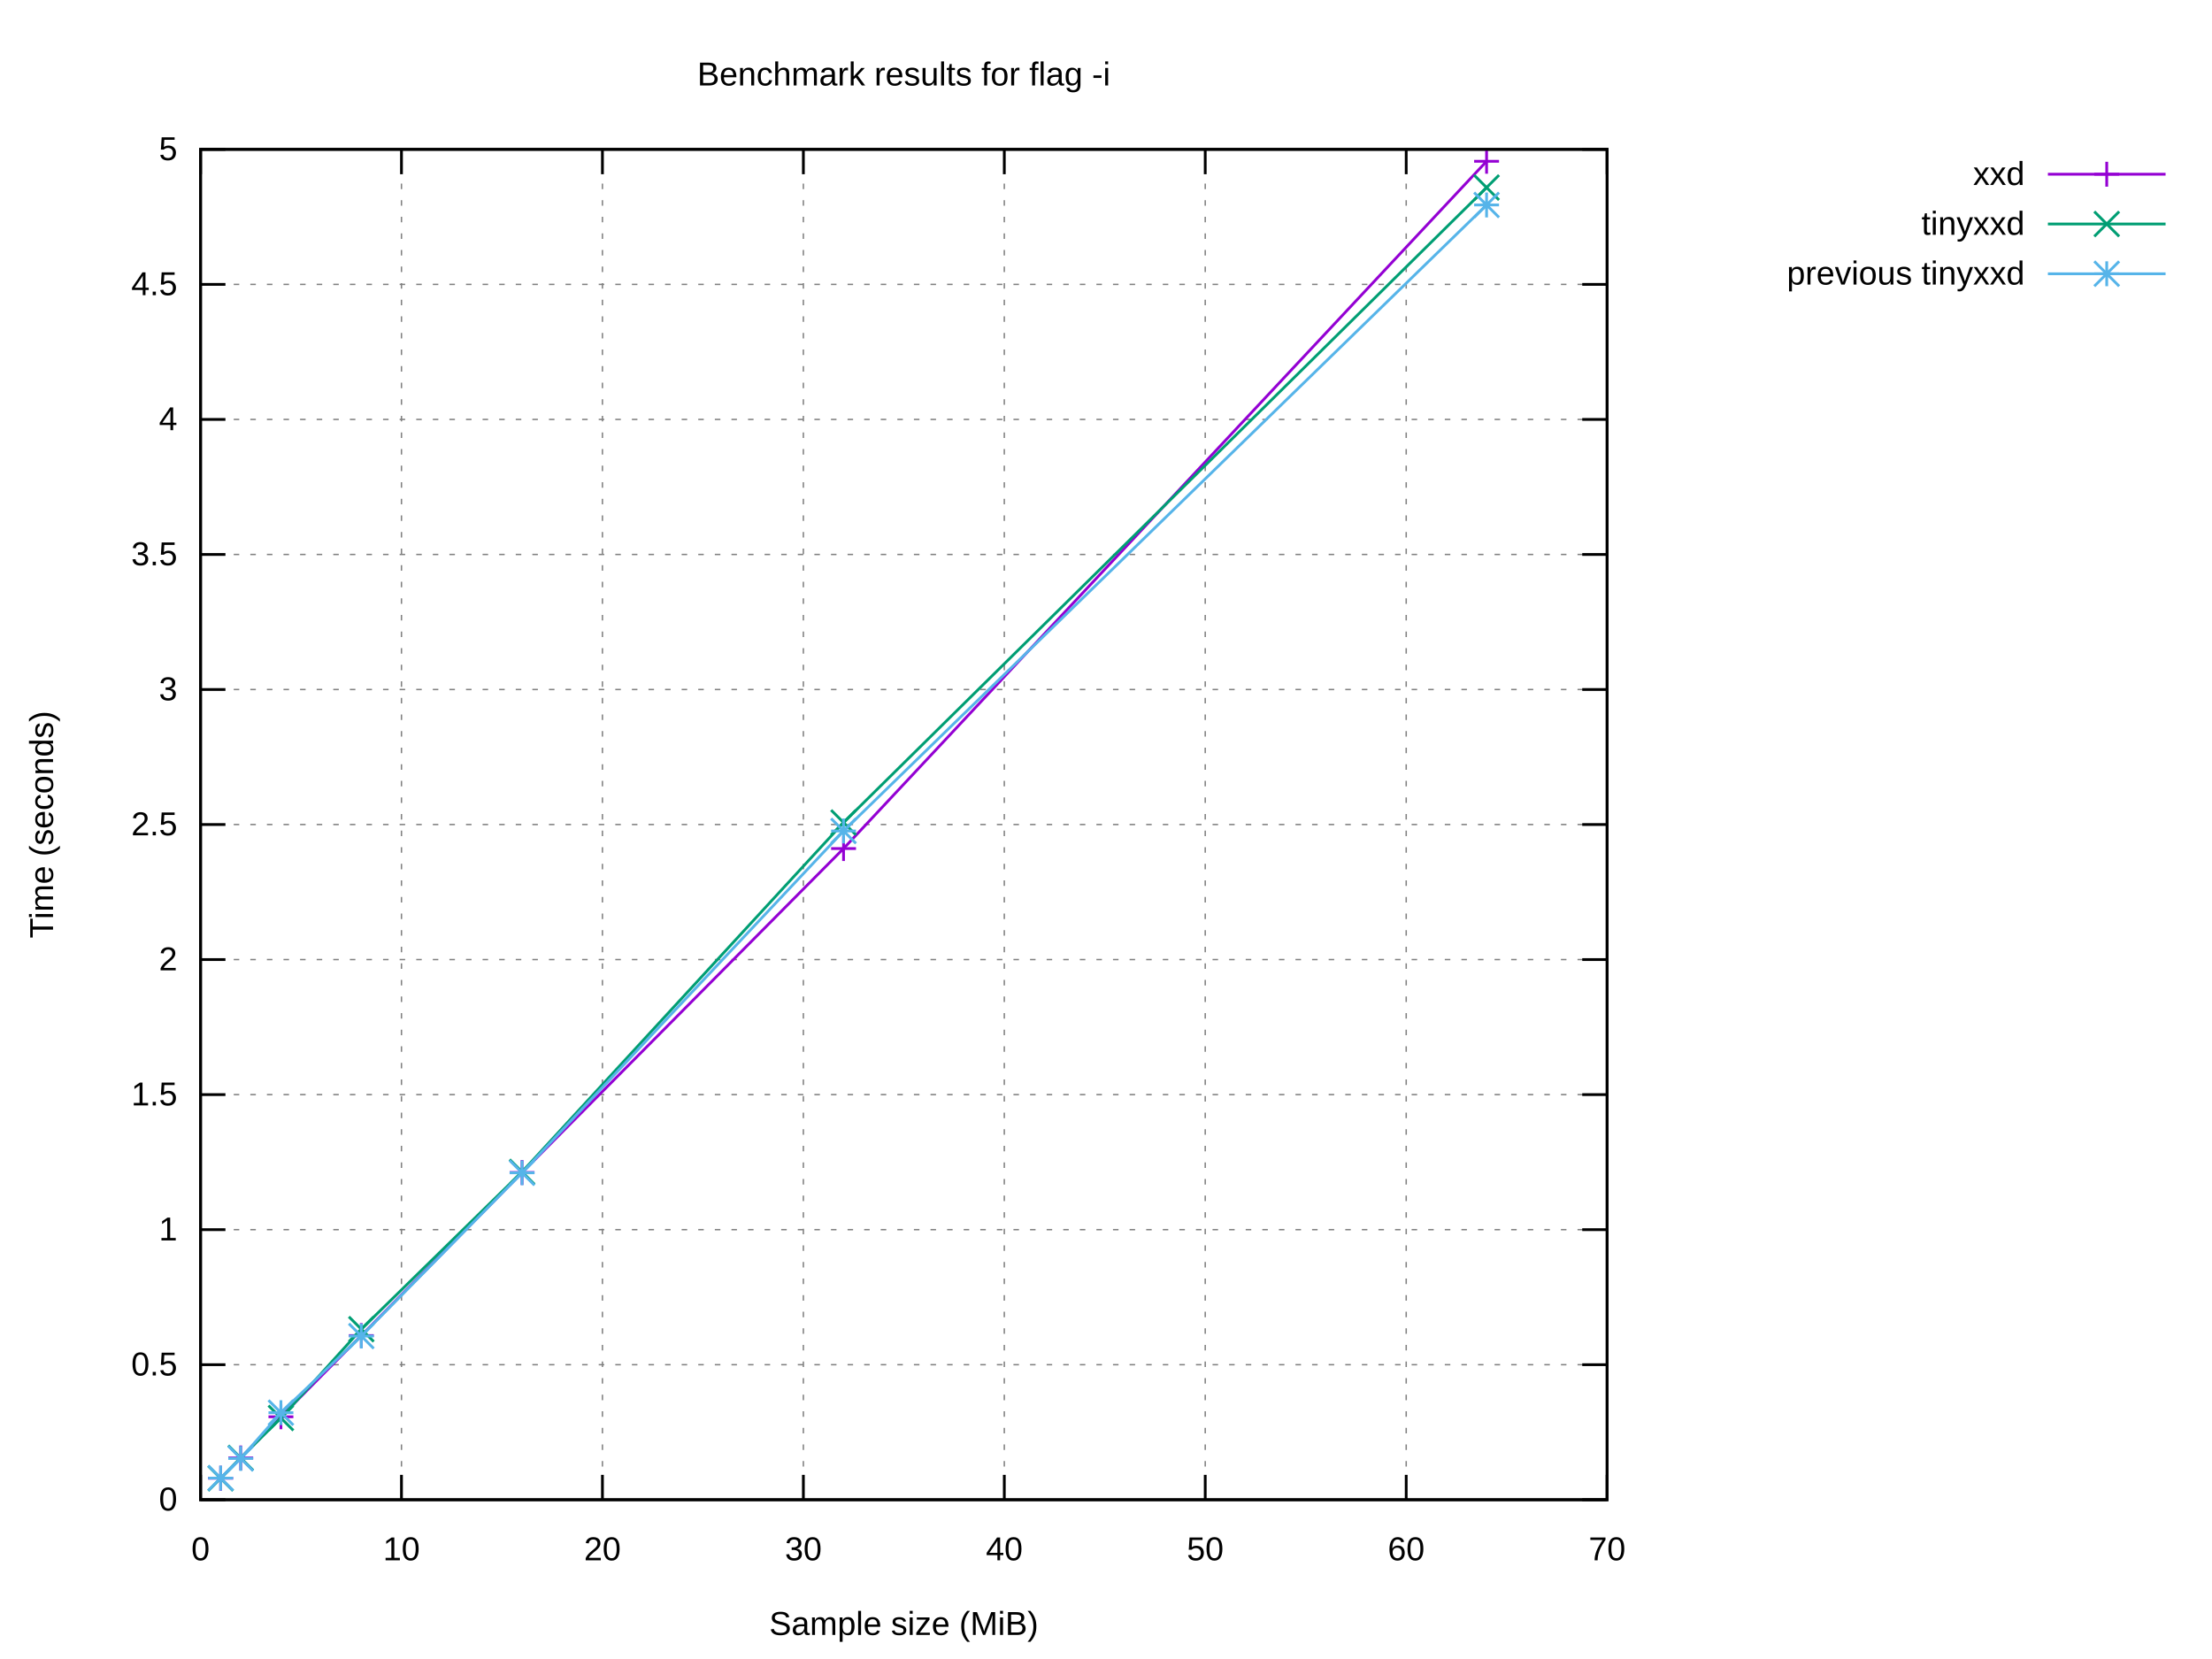
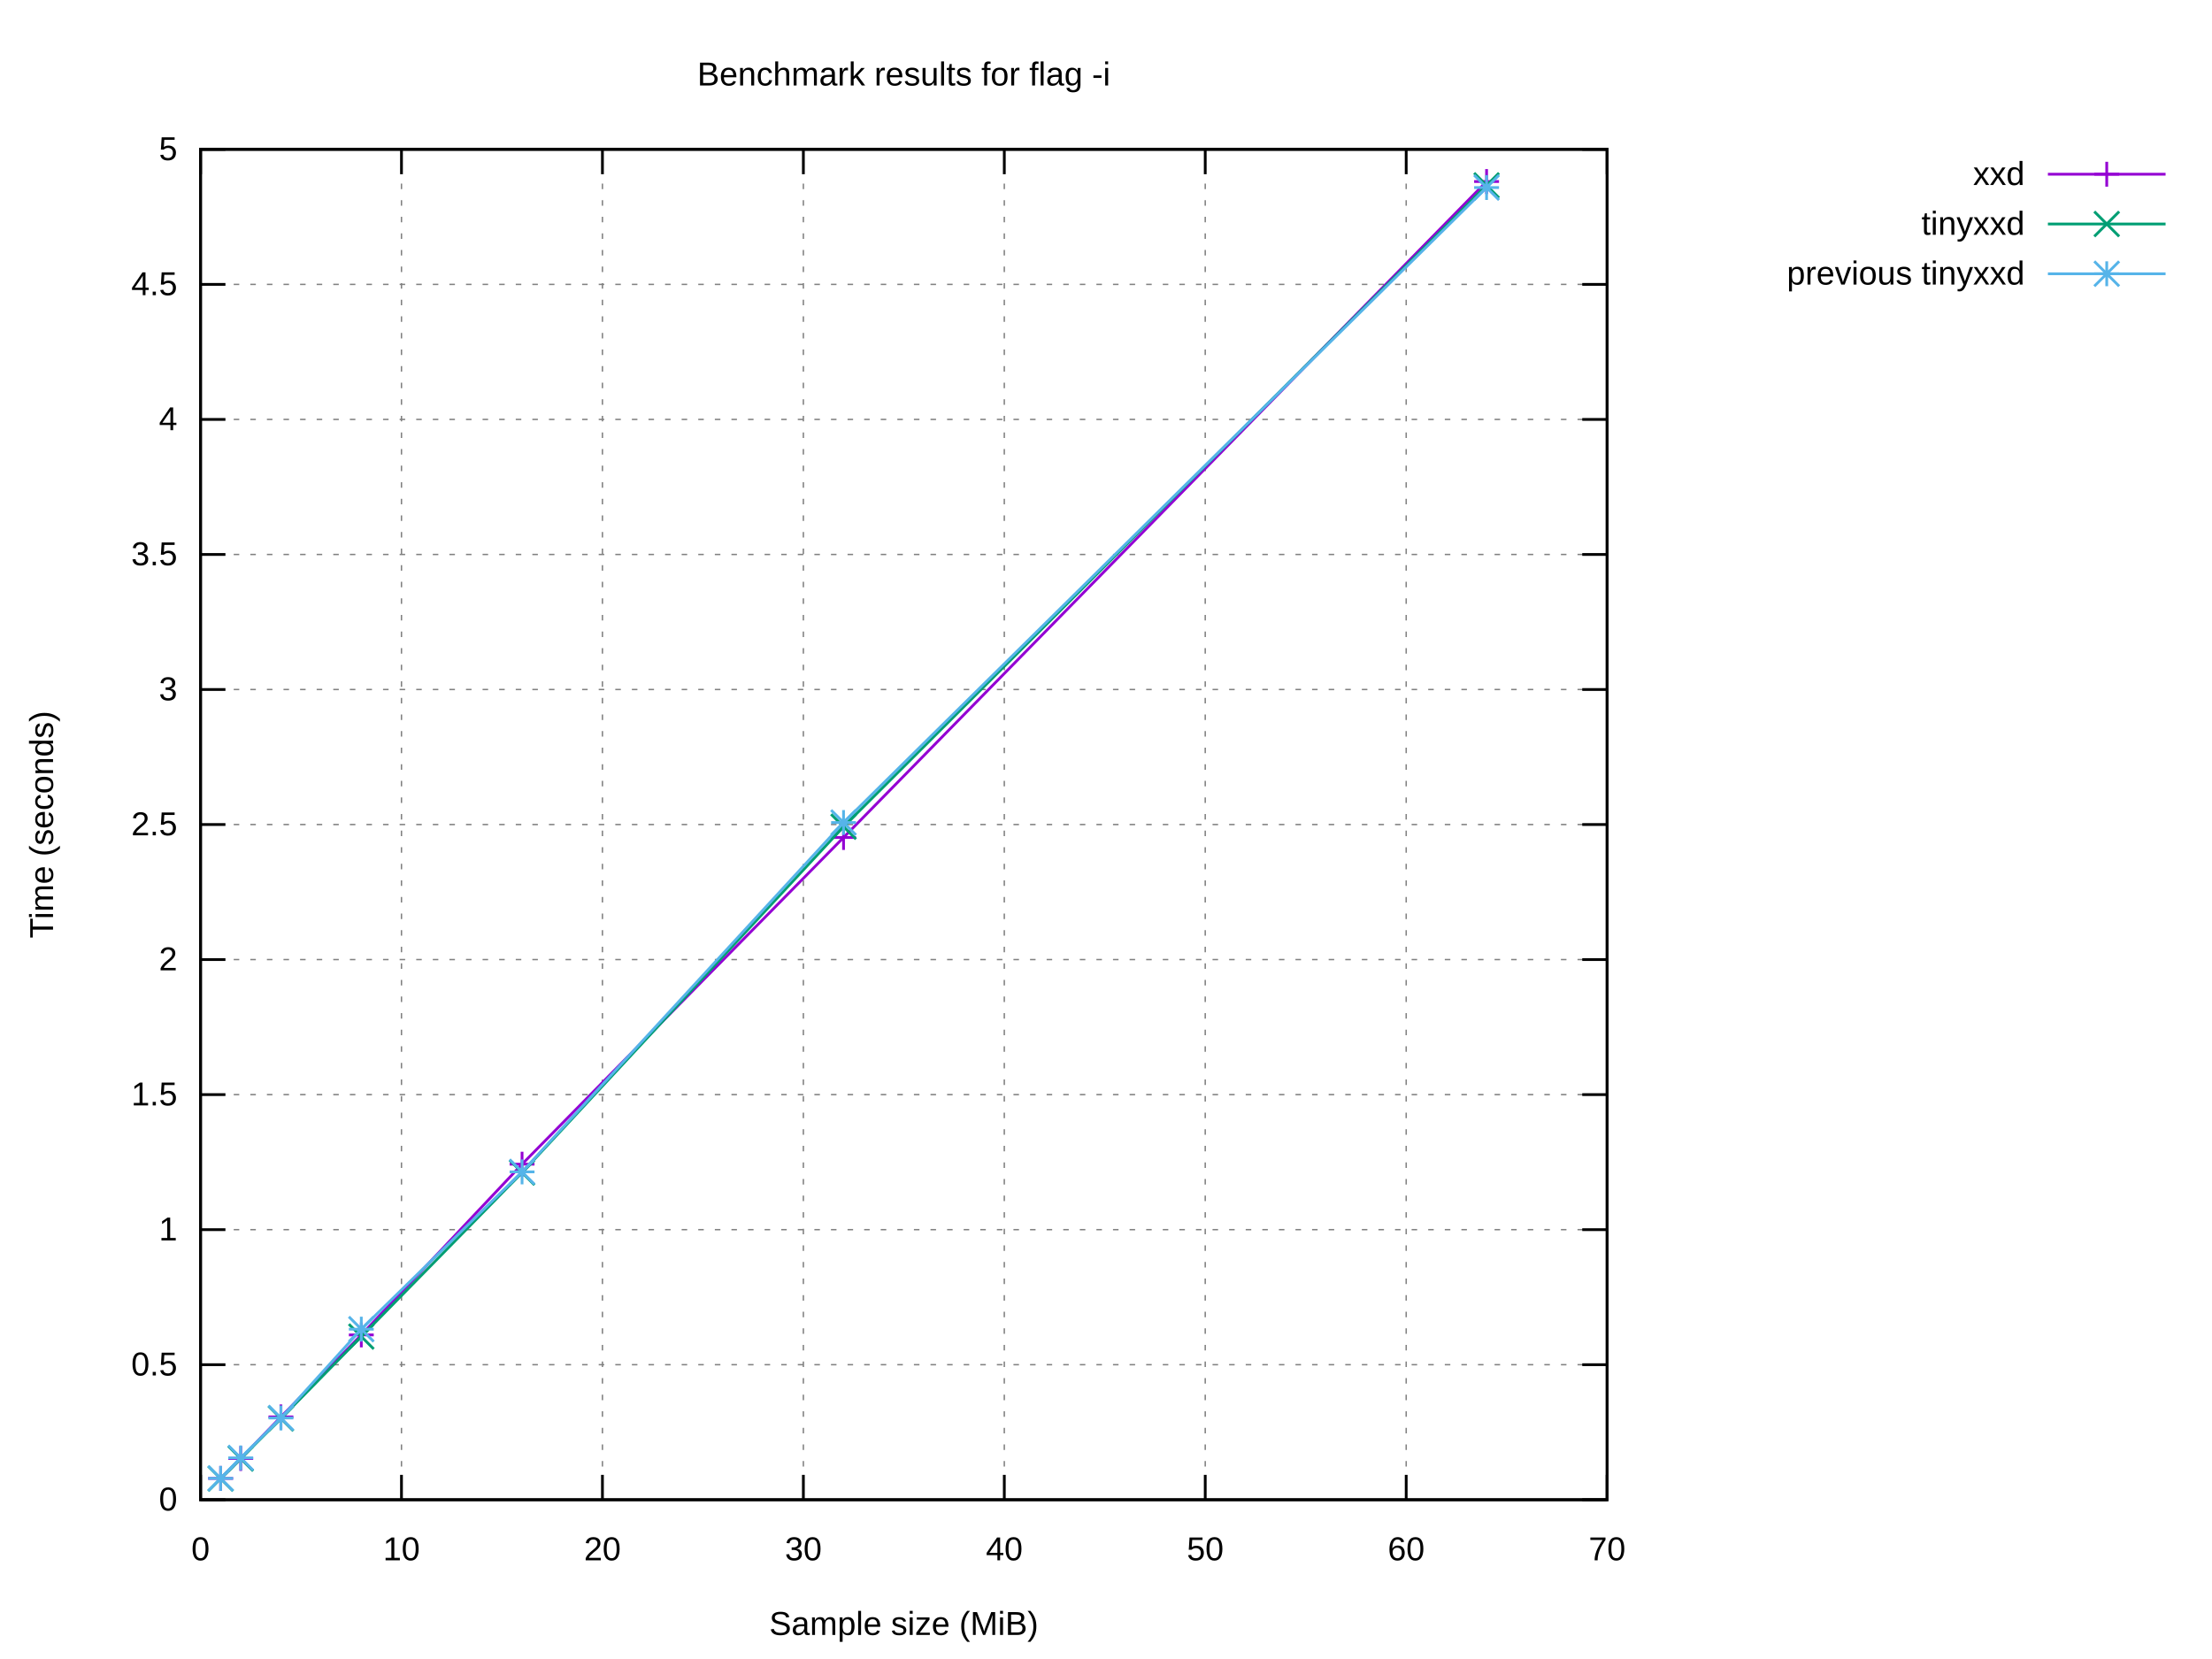
<svg xmlns="http://www.w3.org/2000/svg" xmlns:xlink="http://www.w3.org/1999/xlink" width="800" height="600" viewBox="0 0 800 600">
  <g id="gnuplot_canvas">
    <rect x="0" y="0" width="800" height="600" fill="#ffffff" />
    <defs>
      <circle id="gpDot" r="0.5" stroke-width="0.5" stroke="currentColor" />
      <path id="gpPt0" stroke-width="0.222" stroke="currentColor" d="M-1,0 h2 M0,-1 v2" />
      <path id="gpPt1" stroke-width="0.222" stroke="currentColor" d="M-1,-1 L1,1 M1,-1 L-1,1" />
      <path id="gpPt2" stroke-width="0.222" stroke="currentColor" d="M-1,0 L1,0 M0,-1 L0,1 M-1,-1 L1,1 M-1,1 L1,-1" />
      <rect id="gpPt3" stroke-width="0.222" stroke="currentColor" x="-1" y="-1" width="2" height="2" />
      <rect id="gpPt4" stroke-width="0.222" stroke="currentColor" fill="currentColor" x="-1" y="-1" width="2" height="2" />
      <circle id="gpPt5" stroke-width="0.222" stroke="currentColor" cx="0" cy="0" r="1" />
      <use xlink:href="#gpPt5" id="gpPt6" fill="currentColor" stroke="none" />
      <path id="gpPt7" stroke-width="0.222" stroke="currentColor" d="M0,-1.33 L-1.33,0.67 L1.33,0.67 z" />
      <use xlink:href="#gpPt7" id="gpPt8" fill="currentColor" stroke="none" />
      <use xlink:href="#gpPt7" id="gpPt9" stroke="currentColor" transform="rotate(180)" />
      <use xlink:href="#gpPt9" id="gpPt10" fill="currentColor" stroke="none" />
      <use xlink:href="#gpPt3" id="gpPt11" stroke="currentColor" transform="rotate(45)" />
      <use xlink:href="#gpPt11" id="gpPt12" fill="currentColor" stroke="none" />
      <path id="gpPt13" stroke-width="0.222" stroke="currentColor" d="M0,1.330 L1.265,0.411 L0.782,-1.067 L-0.782,-1.076 L-1.265,0.411 z" />
      <use xlink:href="#gpPt13" id="gpPt14" fill="currentColor" stroke="none" />
      <filter id="textbox" filterUnits="objectBoundingBox" x="0" y="0" height="1" width="1">
        <feFlood flood-color="#FFFFFF" flood-opacity="1" result="bgnd" />
        <feComposite in="SourceGraphic" in2="bgnd" operator="atop" />
      </filter>
      <filter id="greybox" filterUnits="objectBoundingBox" x="0" y="0" height="1" width="1">
        <feFlood flood-color="lightgrey" flood-opacity="1" result="grey" />
        <feComposite in="SourceGraphic" in2="grey" operator="atop" />
      </filter>
    </defs>
    <g fill="none" color="#FFFFFF" stroke="currentColor" stroke-width="1.00" stroke-linecap="butt" stroke-linejoin="miter">
</g>
    <g fill="none" color="black" stroke="currentColor" stroke-width="1.00" stroke-linecap="butt" stroke-linejoin="miter">
</g>
    <g fill="none" color="black" stroke="black" stroke-width="0.50" stroke-linecap="butt" stroke-linejoin="miter">
</g>
    <g fill="none" color="gray" stroke="currentColor" stroke-width="0.50" stroke-linecap="butt" stroke-linejoin="miter">
      <path stroke="gray" stroke-dasharray="2,4" class="gridline" d="M72.53,542.40 L581.24,542.40  " />
    </g>
    <g fill="none" color="gray" stroke="gray" stroke-width="1.00" stroke-linecap="butt" stroke-linejoin="miter">
</g>
    <g fill="none" color="black" stroke="currentColor" stroke-width="1.00" stroke-linecap="butt" stroke-linejoin="miter">
      <path stroke="black" d="M72.53,542.40 L81.53,542.40 M581.24,542.40 L572.24,542.40  " />
      <g transform="translate(64.14,546.30)" stroke="none" fill="black" font-family="Arial" font-size="12.00" text-anchor="end">
        <text>
          <tspan font-family="Arial"> 0</tspan>
        </text>
      </g>
    </g>
    <g fill="none" color="black" stroke="currentColor" stroke-width="1.00" stroke-linecap="butt" stroke-linejoin="miter">
</g>
    <g fill="none" color="black" stroke="black" stroke-width="0.50" stroke-linecap="butt" stroke-linejoin="miter">
</g>
    <g fill="none" color="gray" stroke="currentColor" stroke-width="0.50" stroke-linecap="butt" stroke-linejoin="miter">
      <path stroke="gray" stroke-dasharray="2,4" class="gridline" d="M72.53,493.56 L581.24,493.56  " />
    </g>
    <g fill="none" color="gray" stroke="gray" stroke-width="1.00" stroke-linecap="butt" stroke-linejoin="miter">
</g>
    <g fill="none" color="black" stroke="currentColor" stroke-width="1.00" stroke-linecap="butt" stroke-linejoin="miter">
      <path stroke="black" d="M72.53,493.56 L81.53,493.56 M581.24,493.56 L572.24,493.56  " />
      <g transform="translate(64.14,497.46)" stroke="none" fill="black" font-family="Arial" font-size="12.00" text-anchor="end">
        <text>
          <tspan font-family="Arial"> 0.5</tspan>
        </text>
      </g>
    </g>
    <g fill="none" color="black" stroke="currentColor" stroke-width="1.00" stroke-linecap="butt" stroke-linejoin="miter">
</g>
    <g fill="none" color="black" stroke="black" stroke-width="0.50" stroke-linecap="butt" stroke-linejoin="miter">
</g>
    <g fill="none" color="gray" stroke="currentColor" stroke-width="0.50" stroke-linecap="butt" stroke-linejoin="miter">
      <path stroke="gray" stroke-dasharray="2,4" class="gridline" d="M72.53,444.72 L581.24,444.72  " />
    </g>
    <g fill="none" color="gray" stroke="gray" stroke-width="1.00" stroke-linecap="butt" stroke-linejoin="miter">
</g>
    <g fill="none" color="black" stroke="currentColor" stroke-width="1.00" stroke-linecap="butt" stroke-linejoin="miter">
      <path stroke="black" d="M72.53,444.72 L81.53,444.72 M581.24,444.72 L572.24,444.72  " />
      <g transform="translate(64.14,448.62)" stroke="none" fill="black" font-family="Arial" font-size="12.00" text-anchor="end">
        <text>
          <tspan font-family="Arial"> 1</tspan>
        </text>
      </g>
    </g>
    <g fill="none" color="black" stroke="currentColor" stroke-width="1.00" stroke-linecap="butt" stroke-linejoin="miter">
</g>
    <g fill="none" color="black" stroke="black" stroke-width="0.50" stroke-linecap="butt" stroke-linejoin="miter">
</g>
    <g fill="none" color="gray" stroke="currentColor" stroke-width="0.50" stroke-linecap="butt" stroke-linejoin="miter">
      <path stroke="gray" stroke-dasharray="2,4" class="gridline" d="M72.53,395.88 L581.24,395.88  " />
    </g>
    <g fill="none" color="gray" stroke="gray" stroke-width="1.00" stroke-linecap="butt" stroke-linejoin="miter">
</g>
    <g fill="none" color="black" stroke="currentColor" stroke-width="1.00" stroke-linecap="butt" stroke-linejoin="miter">
      <path stroke="black" d="M72.53,395.88 L81.53,395.88 M581.24,395.88 L572.24,395.88  " />
      <g transform="translate(64.14,399.78)" stroke="none" fill="black" font-family="Arial" font-size="12.00" text-anchor="end">
        <text>
          <tspan font-family="Arial"> 1.5</tspan>
        </text>
      </g>
    </g>
    <g fill="none" color="black" stroke="currentColor" stroke-width="1.00" stroke-linecap="butt" stroke-linejoin="miter">
</g>
    <g fill="none" color="black" stroke="black" stroke-width="0.50" stroke-linecap="butt" stroke-linejoin="miter">
</g>
    <g fill="none" color="gray" stroke="currentColor" stroke-width="0.50" stroke-linecap="butt" stroke-linejoin="miter">
      <path stroke="gray" stroke-dasharray="2,4" class="gridline" d="M72.53,347.04 L581.24,347.04  " />
    </g>
    <g fill="none" color="gray" stroke="gray" stroke-width="1.00" stroke-linecap="butt" stroke-linejoin="miter">
</g>
    <g fill="none" color="black" stroke="currentColor" stroke-width="1.00" stroke-linecap="butt" stroke-linejoin="miter">
      <path stroke="black" d="M72.53,347.04 L81.53,347.04 M581.24,347.04 L572.24,347.04  " />
      <g transform="translate(64.14,350.94)" stroke="none" fill="black" font-family="Arial" font-size="12.00" text-anchor="end">
        <text>
          <tspan font-family="Arial"> 2</tspan>
        </text>
      </g>
    </g>
    <g fill="none" color="black" stroke="currentColor" stroke-width="1.00" stroke-linecap="butt" stroke-linejoin="miter">
</g>
    <g fill="none" color="black" stroke="black" stroke-width="0.50" stroke-linecap="butt" stroke-linejoin="miter">
</g>
    <g fill="none" color="gray" stroke="currentColor" stroke-width="0.50" stroke-linecap="butt" stroke-linejoin="miter">
      <path stroke="gray" stroke-dasharray="2,4" class="gridline" d="M72.53,298.20 L581.24,298.20  " />
    </g>
    <g fill="none" color="gray" stroke="gray" stroke-width="1.00" stroke-linecap="butt" stroke-linejoin="miter">
</g>
    <g fill="none" color="black" stroke="currentColor" stroke-width="1.00" stroke-linecap="butt" stroke-linejoin="miter">
      <path stroke="black" d="M72.53,298.20 L81.53,298.20 M581.24,298.20 L572.24,298.20  " />
      <g transform="translate(64.14,302.10)" stroke="none" fill="black" font-family="Arial" font-size="12.00" text-anchor="end">
        <text>
          <tspan font-family="Arial"> 2.5</tspan>
        </text>
      </g>
    </g>
    <g fill="none" color="black" stroke="currentColor" stroke-width="1.00" stroke-linecap="butt" stroke-linejoin="miter">
</g>
    <g fill="none" color="black" stroke="black" stroke-width="0.50" stroke-linecap="butt" stroke-linejoin="miter">
</g>
    <g fill="none" color="gray" stroke="currentColor" stroke-width="0.50" stroke-linecap="butt" stroke-linejoin="miter">
      <path stroke="gray" stroke-dasharray="2,4" class="gridline" d="M72.53,249.37 L581.24,249.37  " />
    </g>
    <g fill="none" color="gray" stroke="gray" stroke-width="1.00" stroke-linecap="butt" stroke-linejoin="miter">
</g>
    <g fill="none" color="black" stroke="currentColor" stroke-width="1.00" stroke-linecap="butt" stroke-linejoin="miter">
      <path stroke="black" d="M72.53,249.37 L81.53,249.37 M581.24,249.37 L572.24,249.37  " />
      <g transform="translate(64.14,253.27)" stroke="none" fill="black" font-family="Arial" font-size="12.00" text-anchor="end">
        <text>
          <tspan font-family="Arial"> 3</tspan>
        </text>
      </g>
    </g>
    <g fill="none" color="black" stroke="currentColor" stroke-width="1.00" stroke-linecap="butt" stroke-linejoin="miter">
</g>
    <g fill="none" color="black" stroke="black" stroke-width="0.50" stroke-linecap="butt" stroke-linejoin="miter">
</g>
    <g fill="none" color="gray" stroke="currentColor" stroke-width="0.50" stroke-linecap="butt" stroke-linejoin="miter">
      <path stroke="gray" stroke-dasharray="2,4" class="gridline" d="M72.53,200.53 L581.24,200.53  " />
    </g>
    <g fill="none" color="gray" stroke="gray" stroke-width="1.00" stroke-linecap="butt" stroke-linejoin="miter">
</g>
    <g fill="none" color="black" stroke="currentColor" stroke-width="1.00" stroke-linecap="butt" stroke-linejoin="miter">
      <path stroke="black" d="M72.53,200.53 L81.53,200.53 M581.24,200.53 L572.24,200.53  " />
      <g transform="translate(64.14,204.43)" stroke="none" fill="black" font-family="Arial" font-size="12.00" text-anchor="end">
        <text>
          <tspan font-family="Arial"> 3.5</tspan>
        </text>
      </g>
    </g>
    <g fill="none" color="black" stroke="currentColor" stroke-width="1.00" stroke-linecap="butt" stroke-linejoin="miter">
</g>
    <g fill="none" color="black" stroke="black" stroke-width="0.50" stroke-linecap="butt" stroke-linejoin="miter">
</g>
    <g fill="none" color="gray" stroke="currentColor" stroke-width="0.50" stroke-linecap="butt" stroke-linejoin="miter">
      <path stroke="gray" stroke-dasharray="2,4" class="gridline" d="M72.53,151.69 L581.24,151.69  " />
    </g>
    <g fill="none" color="gray" stroke="gray" stroke-width="1.00" stroke-linecap="butt" stroke-linejoin="miter">
</g>
    <g fill="none" color="black" stroke="currentColor" stroke-width="1.00" stroke-linecap="butt" stroke-linejoin="miter">
      <path stroke="black" d="M72.53,151.69 L81.53,151.69 M581.24,151.69 L572.24,151.69  " />
      <g transform="translate(64.14,155.59)" stroke="none" fill="black" font-family="Arial" font-size="12.00" text-anchor="end">
        <text>
          <tspan font-family="Arial"> 4</tspan>
        </text>
      </g>
    </g>
    <g fill="none" color="black" stroke="currentColor" stroke-width="1.00" stroke-linecap="butt" stroke-linejoin="miter">
</g>
    <g fill="none" color="black" stroke="black" stroke-width="0.50" stroke-linecap="butt" stroke-linejoin="miter">
</g>
    <g fill="none" color="gray" stroke="currentColor" stroke-width="0.50" stroke-linecap="butt" stroke-linejoin="miter">
      <path stroke="gray" stroke-dasharray="2,4" class="gridline" d="M72.53,102.85 L581.24,102.85  " />
    </g>
    <g fill="none" color="gray" stroke="gray" stroke-width="1.00" stroke-linecap="butt" stroke-linejoin="miter">
</g>
    <g fill="none" color="black" stroke="currentColor" stroke-width="1.00" stroke-linecap="butt" stroke-linejoin="miter">
      <path stroke="black" d="M72.53,102.85 L81.53,102.85 M581.24,102.85 L572.24,102.85  " />
      <g transform="translate(64.14,106.75)" stroke="none" fill="black" font-family="Arial" font-size="12.00" text-anchor="end">
        <text>
          <tspan font-family="Arial"> 4.5</tspan>
        </text>
      </g>
    </g>
    <g fill="none" color="black" stroke="currentColor" stroke-width="1.00" stroke-linecap="butt" stroke-linejoin="miter">
</g>
    <g fill="none" color="black" stroke="black" stroke-width="0.50" stroke-linecap="butt" stroke-linejoin="miter">
</g>
    <g fill="none" color="gray" stroke="currentColor" stroke-width="0.50" stroke-linecap="butt" stroke-linejoin="miter">
      <path stroke="gray" stroke-dasharray="2,4" class="gridline" d="M72.53,54.01 L581.24,54.01  " />
    </g>
    <g fill="none" color="gray" stroke="gray" stroke-width="1.00" stroke-linecap="butt" stroke-linejoin="miter">
</g>
    <g fill="none" color="black" stroke="currentColor" stroke-width="1.00" stroke-linecap="butt" stroke-linejoin="miter">
      <path stroke="black" d="M72.53,54.01 L81.53,54.01 M581.24,54.01 L572.24,54.01  " />
      <g transform="translate(64.14,57.91)" stroke="none" fill="black" font-family="Arial" font-size="12.00" text-anchor="end">
        <text>
          <tspan font-family="Arial"> 5</tspan>
        </text>
      </g>
    </g>
    <g fill="none" color="black" stroke="currentColor" stroke-width="1.00" stroke-linecap="butt" stroke-linejoin="miter">
</g>
    <g fill="none" color="black" stroke="black" stroke-width="0.50" stroke-linecap="butt" stroke-linejoin="miter">
</g>
    <g fill="none" color="gray" stroke="currentColor" stroke-width="0.50" stroke-linecap="butt" stroke-linejoin="miter">
      <path stroke="gray" stroke-dasharray="2,4" class="gridline" d="M72.53,542.40 L72.53,54.01  " />
    </g>
    <g fill="none" color="gray" stroke="gray" stroke-width="1.00" stroke-linecap="butt" stroke-linejoin="miter">
</g>
    <g fill="none" color="black" stroke="currentColor" stroke-width="1.00" stroke-linecap="butt" stroke-linejoin="miter">
      <path stroke="black" d="M72.53,542.40 L72.53,533.40 M72.53,54.01 L72.53,63.01  " />
      <g transform="translate(72.53,564.30)" stroke="none" fill="black" font-family="Arial" font-size="12.00" text-anchor="middle">
        <text>
          <tspan font-family="Arial"> 0</tspan>
        </text>
      </g>
    </g>
    <g fill="none" color="black" stroke="currentColor" stroke-width="1.00" stroke-linecap="butt" stroke-linejoin="miter">
</g>
    <g fill="none" color="black" stroke="black" stroke-width="0.50" stroke-linecap="butt" stroke-linejoin="miter">
</g>
    <g fill="none" color="gray" stroke="currentColor" stroke-width="0.50" stroke-linecap="butt" stroke-linejoin="miter">
      <path stroke="gray" stroke-dasharray="2,4" class="gridline" d="M145.20,542.40 L145.20,54.01  " />
    </g>
    <g fill="none" color="gray" stroke="gray" stroke-width="1.00" stroke-linecap="butt" stroke-linejoin="miter">
</g>
    <g fill="none" color="black" stroke="currentColor" stroke-width="1.00" stroke-linecap="butt" stroke-linejoin="miter">
      <path stroke="black" d="M145.20,542.40 L145.20,533.40 M145.20,54.01 L145.20,63.01  " />
      <g transform="translate(145.20,564.30)" stroke="none" fill="black" font-family="Arial" font-size="12.00" text-anchor="middle">
        <text>
          <tspan font-family="Arial"> 10</tspan>
        </text>
      </g>
    </g>
    <g fill="none" color="black" stroke="currentColor" stroke-width="1.00" stroke-linecap="butt" stroke-linejoin="miter">
</g>
    <g fill="none" color="black" stroke="black" stroke-width="0.50" stroke-linecap="butt" stroke-linejoin="miter">
</g>
    <g fill="none" color="gray" stroke="currentColor" stroke-width="0.50" stroke-linecap="butt" stroke-linejoin="miter">
      <path stroke="gray" stroke-dasharray="2,4" class="gridline" d="M217.88,542.40 L217.88,54.01  " />
    </g>
    <g fill="none" color="gray" stroke="gray" stroke-width="1.00" stroke-linecap="butt" stroke-linejoin="miter">
</g>
    <g fill="none" color="black" stroke="currentColor" stroke-width="1.00" stroke-linecap="butt" stroke-linejoin="miter">
      <path stroke="black" d="M217.88,542.40 L217.88,533.40 M217.88,54.01 L217.88,63.01  " />
      <g transform="translate(217.88,564.30)" stroke="none" fill="black" font-family="Arial" font-size="12.00" text-anchor="middle">
        <text>
          <tspan font-family="Arial"> 20</tspan>
        </text>
      </g>
    </g>
    <g fill="none" color="black" stroke="currentColor" stroke-width="1.00" stroke-linecap="butt" stroke-linejoin="miter">
</g>
    <g fill="none" color="black" stroke="black" stroke-width="0.50" stroke-linecap="butt" stroke-linejoin="miter">
</g>
    <g fill="none" color="gray" stroke="currentColor" stroke-width="0.50" stroke-linecap="butt" stroke-linejoin="miter">
      <path stroke="gray" stroke-dasharray="2,4" class="gridline" d="M290.55,542.40 L290.55,54.01  " />
    </g>
    <g fill="none" color="gray" stroke="gray" stroke-width="1.00" stroke-linecap="butt" stroke-linejoin="miter">
</g>
    <g fill="none" color="black" stroke="currentColor" stroke-width="1.00" stroke-linecap="butt" stroke-linejoin="miter">
      <path stroke="black" d="M290.55,542.40 L290.55,533.40 M290.55,54.01 L290.55,63.01  " />
      <g transform="translate(290.55,564.30)" stroke="none" fill="black" font-family="Arial" font-size="12.00" text-anchor="middle">
        <text>
          <tspan font-family="Arial"> 30</tspan>
        </text>
      </g>
    </g>
    <g fill="none" color="black" stroke="currentColor" stroke-width="1.00" stroke-linecap="butt" stroke-linejoin="miter">
</g>
    <g fill="none" color="black" stroke="black" stroke-width="0.50" stroke-linecap="butt" stroke-linejoin="miter">
</g>
    <g fill="none" color="gray" stroke="currentColor" stroke-width="0.50" stroke-linecap="butt" stroke-linejoin="miter">
      <path stroke="gray" stroke-dasharray="2,4" class="gridline" d="M363.22,542.40 L363.22,54.01  " />
    </g>
    <g fill="none" color="gray" stroke="gray" stroke-width="1.00" stroke-linecap="butt" stroke-linejoin="miter">
</g>
    <g fill="none" color="black" stroke="currentColor" stroke-width="1.00" stroke-linecap="butt" stroke-linejoin="miter">
      <path stroke="black" d="M363.22,542.40 L363.22,533.40 M363.22,54.01 L363.22,63.01  " />
      <g transform="translate(363.22,564.30)" stroke="none" fill="black" font-family="Arial" font-size="12.00" text-anchor="middle">
        <text>
          <tspan font-family="Arial"> 40</tspan>
        </text>
      </g>
    </g>
    <g fill="none" color="black" stroke="currentColor" stroke-width="1.00" stroke-linecap="butt" stroke-linejoin="miter">
</g>
    <g fill="none" color="black" stroke="black" stroke-width="0.50" stroke-linecap="butt" stroke-linejoin="miter">
</g>
    <g fill="none" color="gray" stroke="currentColor" stroke-width="0.50" stroke-linecap="butt" stroke-linejoin="miter">
      <path stroke="gray" stroke-dasharray="2,4" class="gridline" d="M435.89,542.40 L435.89,54.01  " />
    </g>
    <g fill="none" color="gray" stroke="gray" stroke-width="1.00" stroke-linecap="butt" stroke-linejoin="miter">
</g>
    <g fill="none" color="black" stroke="currentColor" stroke-width="1.00" stroke-linecap="butt" stroke-linejoin="miter">
      <path stroke="black" d="M435.89,542.40 L435.89,533.40 M435.89,54.01 L435.89,63.01  " />
      <g transform="translate(435.89,564.30)" stroke="none" fill="black" font-family="Arial" font-size="12.00" text-anchor="middle">
        <text>
          <tspan font-family="Arial"> 50</tspan>
        </text>
      </g>
    </g>
    <g fill="none" color="black" stroke="currentColor" stroke-width="1.00" stroke-linecap="butt" stroke-linejoin="miter">
</g>
    <g fill="none" color="black" stroke="black" stroke-width="0.50" stroke-linecap="butt" stroke-linejoin="miter">
</g>
    <g fill="none" color="gray" stroke="currentColor" stroke-width="0.50" stroke-linecap="butt" stroke-linejoin="miter">
      <path stroke="gray" stroke-dasharray="2,4" class="gridline" d="M508.57,542.40 L508.57,54.01  " />
    </g>
    <g fill="none" color="gray" stroke="gray" stroke-width="1.00" stroke-linecap="butt" stroke-linejoin="miter">
</g>
    <g fill="none" color="black" stroke="currentColor" stroke-width="1.00" stroke-linecap="butt" stroke-linejoin="miter">
      <path stroke="black" d="M508.57,542.40 L508.57,533.40 M508.57,54.01 L508.57,63.01  " />
      <g transform="translate(508.57,564.30)" stroke="none" fill="black" font-family="Arial" font-size="12.00" text-anchor="middle">
        <text>
          <tspan font-family="Arial"> 60</tspan>
        </text>
      </g>
    </g>
    <g fill="none" color="black" stroke="currentColor" stroke-width="1.00" stroke-linecap="butt" stroke-linejoin="miter">
</g>
    <g fill="none" color="black" stroke="black" stroke-width="0.50" stroke-linecap="butt" stroke-linejoin="miter">
</g>
    <g fill="none" color="gray" stroke="currentColor" stroke-width="0.50" stroke-linecap="butt" stroke-linejoin="miter">
      <path stroke="gray" stroke-dasharray="2,4" class="gridline" d="M581.24,542.40 L581.24,54.01  " />
    </g>
    <g fill="none" color="gray" stroke="gray" stroke-width="1.00" stroke-linecap="butt" stroke-linejoin="miter">
</g>
    <g fill="none" color="black" stroke="currentColor" stroke-width="1.00" stroke-linecap="butt" stroke-linejoin="miter">
      <path stroke="black" d="M581.24,542.40 L581.24,533.40 M581.24,54.01 L581.24,63.01  " />
      <g transform="translate(581.24,564.30)" stroke="none" fill="black" font-family="Arial" font-size="12.00" text-anchor="middle">
        <text>
          <tspan font-family="Arial"> 70</tspan>
        </text>
      </g>
    </g>
    <g fill="none" color="black" stroke="currentColor" stroke-width="1.00" stroke-linecap="butt" stroke-linejoin="miter">
</g>
    <g fill="none" color="black" stroke="currentColor" stroke-width="1.00" stroke-linecap="butt" stroke-linejoin="miter">
      <path stroke="black" d="M72.53,54.01 L72.53,542.40 L581.24,542.40 L581.24,54.01 L72.53,54.01 Z  " />
    </g>
    <g fill="none" color="black" stroke="currentColor" stroke-width="1.00" stroke-linecap="butt" stroke-linejoin="miter">
</g>
    <g id="gnuplot_plot_1">
      <g fill="none" color="black" stroke="currentColor" stroke-width="1.00" stroke-linecap="butt" stroke-linejoin="miter">
        <g transform="translate(732.26,66.91)" stroke="none" fill="black" font-family="Arial" font-size="12.00" text-anchor="end">
          <text>
            <tspan font-family="Arial">xxd</tspan>
          </text>
        </g>
      </g>
      <g fill="none" color="black" stroke="currentColor" stroke-width="1.00" stroke-linecap="butt" stroke-linejoin="miter">
-         <path stroke="rgb(148,   0, 211)" d="M740.65,63.01 L783.21,63.01 M537.64,58.33 L305.08,306.89 L188.81,424.05 L130.67,483.02 L101.60,512.40 L87.06,527.28   L79.80,534.62  " />
-         <use xlink:href="#gpPt0" transform="translate(537.64,58.33) scale(4.50)" color="rgb(148,   0, 211)" />
-         <use xlink:href="#gpPt0" transform="translate(305.08,306.89) scale(4.50)" color="rgb(148,   0, 211)" />
-         <use xlink:href="#gpPt0" transform="translate(188.81,424.05) scale(4.50)" color="rgb(148,   0, 211)" />
-         <use xlink:href="#gpPt0" transform="translate(130.67,483.02) scale(4.50)" color="rgb(148,   0, 211)" />
-         <use xlink:href="#gpPt0" transform="translate(101.60,512.40) scale(4.50)" color="rgb(148,   0, 211)" />
-         <use xlink:href="#gpPt0" transform="translate(87.06,527.28) scale(4.50)" color="rgb(148,   0, 211)" />
-         <use xlink:href="#gpPt0" transform="translate(79.80,534.62) scale(4.50)" color="rgb(148,   0, 211)" />
+         <path stroke="rgb(148,   0, 211)" d="M740.65,63.01 L783.21,63.01 M537.64,65.65 L305.08,302.89 L188.81,421.04 L130.67,482.79 L101.60,512.44 L87.06,527.49   L79.80,534.69  " />
+         <use xlink:href="#gpPt0" transform="translate(537.64,65.65) scale(4.50)" color="rgb(148,   0, 211)" />
+         <use xlink:href="#gpPt0" transform="translate(305.08,302.89) scale(4.50)" color="rgb(148,   0, 211)" />
+         <use xlink:href="#gpPt0" transform="translate(188.81,421.04) scale(4.50)" color="rgb(148,   0, 211)" />
+         <use xlink:href="#gpPt0" transform="translate(130.67,482.79) scale(4.50)" color="rgb(148,   0, 211)" />
+         <use xlink:href="#gpPt0" transform="translate(101.60,512.44) scale(4.50)" color="rgb(148,   0, 211)" />
+         <use xlink:href="#gpPt0" transform="translate(87.06,527.49) scale(4.50)" color="rgb(148,   0, 211)" />
+         <use xlink:href="#gpPt0" transform="translate(79.80,534.69) scale(4.50)" color="rgb(148,   0, 211)" />
        <use xlink:href="#gpPt0" transform="translate(761.93,63.01) scale(4.50)" color="rgb(148,   0, 211)" />
      </g>
    </g>
    <g id="gnuplot_plot_2">
      <g fill="none" color="black" stroke="currentColor" stroke-width="1.00" stroke-linecap="butt" stroke-linejoin="miter">
        <g transform="translate(732.26,84.91)" stroke="none" fill="black" font-family="Arial" font-size="12.00" text-anchor="end">
          <text>
            <tspan font-family="Arial">tinyxxd</tspan>
          </text>
        </g>
      </g>
      <g fill="none" color="black" stroke="currentColor" stroke-width="1.00" stroke-linecap="butt" stroke-linejoin="miter">
-         <path stroke="rgb(  0, 158, 115)" d="M740.65,81.01 L783.21,81.01 M537.64,67.83 L305.08,297.48 L188.81,423.82 L130.67,480.71 L101.60,512.84 L87.06,527.27   L79.80,534.67  " />
-         <use xlink:href="#gpPt1" transform="translate(537.64,67.83) scale(4.50)" color="rgb(  0, 158, 115)" />
-         <use xlink:href="#gpPt1" transform="translate(305.08,297.48) scale(4.50)" color="rgb(  0, 158, 115)" />
-         <use xlink:href="#gpPt1" transform="translate(188.81,423.82) scale(4.50)" color="rgb(  0, 158, 115)" />
-         <use xlink:href="#gpPt1" transform="translate(130.67,480.71) scale(4.50)" color="rgb(  0, 158, 115)" />
-         <use xlink:href="#gpPt1" transform="translate(101.60,512.84) scale(4.50)" color="rgb(  0, 158, 115)" />
-         <use xlink:href="#gpPt1" transform="translate(87.06,527.27) scale(4.50)" color="rgb(  0, 158, 115)" />
-         <use xlink:href="#gpPt1" transform="translate(79.80,534.67) scale(4.50)" color="rgb(  0, 158, 115)" />
+         <path stroke="rgb(  0, 158, 115)" d="M740.65,81.01 L783.21,81.01 M537.64,67.05 L305.08,298.98 L188.81,424.07 L130.67,483.39 L101.60,513.02 L87.06,527.52   L79.80,534.76  " />
+         <use xlink:href="#gpPt1" transform="translate(537.64,67.05) scale(4.50)" color="rgb(  0, 158, 115)" />
+         <use xlink:href="#gpPt1" transform="translate(305.08,298.98) scale(4.50)" color="rgb(  0, 158, 115)" />
+         <use xlink:href="#gpPt1" transform="translate(188.81,424.07) scale(4.50)" color="rgb(  0, 158, 115)" />
+         <use xlink:href="#gpPt1" transform="translate(130.67,483.39) scale(4.50)" color="rgb(  0, 158, 115)" />
+         <use xlink:href="#gpPt1" transform="translate(101.60,513.02) scale(4.50)" color="rgb(  0, 158, 115)" />
+         <use xlink:href="#gpPt1" transform="translate(87.06,527.52) scale(4.50)" color="rgb(  0, 158, 115)" />
+         <use xlink:href="#gpPt1" transform="translate(79.80,534.76) scale(4.50)" color="rgb(  0, 158, 115)" />
        <use xlink:href="#gpPt1" transform="translate(761.93,81.01) scale(4.50)" color="rgb(  0, 158, 115)" />
      </g>
    </g>
    <g id="gnuplot_plot_3">
      <g fill="none" color="black" stroke="currentColor" stroke-width="1.00" stroke-linecap="butt" stroke-linejoin="miter">
        <g transform="translate(732.26,102.91)" stroke="none" fill="black" font-family="Arial" font-size="12.00" text-anchor="end">
          <text>
            <tspan font-family="Arial">previous tinyxxd</tspan>
          </text>
        </g>
      </g>
      <g fill="none" color="black" stroke="currentColor" stroke-width="1.00" stroke-linecap="butt" stroke-linejoin="miter">
-         <path stroke="rgb( 86, 180, 233)" d="M740.65,99.01 L783.21,99.01 M537.64,74.13 L305.08,300.53 L188.81,424.16 L130.67,483.21 L101.60,510.92 L87.06,527.46   L79.80,534.57  " />
-         <use xlink:href="#gpPt2" transform="translate(537.64,74.13) scale(4.50)" color="rgb( 86, 180, 233)" />
-         <use xlink:href="#gpPt2" transform="translate(305.08,300.53) scale(4.50)" color="rgb( 86, 180, 233)" />
-         <use xlink:href="#gpPt2" transform="translate(188.81,424.16) scale(4.50)" color="rgb( 86, 180, 233)" />
-         <use xlink:href="#gpPt2" transform="translate(130.67,483.21) scale(4.50)" color="rgb( 86, 180, 233)" />
-         <use xlink:href="#gpPt2" transform="translate(101.60,510.92) scale(4.50)" color="rgb( 86, 180, 233)" />
-         <use xlink:href="#gpPt2" transform="translate(87.06,527.46) scale(4.50)" color="rgb( 86, 180, 233)" />
-         <use xlink:href="#gpPt2" transform="translate(79.80,534.57) scale(4.50)" color="rgb( 86, 180, 233)" />
+         <path stroke="rgb( 86, 180, 233)" d="M740.65,99.01 L783.21,99.01 M537.64,67.83 L305.08,297.48 L188.81,423.82 L130.67,480.71 L101.60,512.84 L87.06,527.27   L79.80,534.67  " />
+         <use xlink:href="#gpPt2" transform="translate(537.64,67.83) scale(4.50)" color="rgb( 86, 180, 233)" />
+         <use xlink:href="#gpPt2" transform="translate(305.08,297.48) scale(4.50)" color="rgb( 86, 180, 233)" />
+         <use xlink:href="#gpPt2" transform="translate(188.81,423.82) scale(4.50)" color="rgb( 86, 180, 233)" />
+         <use xlink:href="#gpPt2" transform="translate(130.67,480.71) scale(4.50)" color="rgb( 86, 180, 233)" />
+         <use xlink:href="#gpPt2" transform="translate(101.60,512.84) scale(4.50)" color="rgb( 86, 180, 233)" />
+         <use xlink:href="#gpPt2" transform="translate(87.06,527.27) scale(4.50)" color="rgb( 86, 180, 233)" />
+         <use xlink:href="#gpPt2" transform="translate(79.80,534.67) scale(4.50)" color="rgb( 86, 180, 233)" />
        <use xlink:href="#gpPt2" transform="translate(761.93,99.01) scale(4.50)" color="rgb( 86, 180, 233)" />
      </g>
    </g>
    <g fill="none" color="#FFFFFF" stroke="rgb( 86, 180, 233)" stroke-width="2.00" stroke-linecap="butt" stroke-linejoin="miter">
</g>
    <g fill="none" color="black" stroke="currentColor" stroke-width="2.00" stroke-linecap="butt" stroke-linejoin="miter">
</g>
    <g fill="none" color="black" stroke="black" stroke-width="1.00" stroke-linecap="butt" stroke-linejoin="miter">
</g>
    <g fill="none" color="black" stroke="currentColor" stroke-width="1.00" stroke-linecap="butt" stroke-linejoin="miter">
      <path stroke="black" d="M72.53,54.01 L72.53,542.40 L581.24,542.40 L581.24,54.01 L72.53,54.01 Z  " />
      <g transform="translate(19.18,298.21) rotate(270.00)" stroke="none" fill="black" font-family="Arial" font-size="12.00" text-anchor="middle">
        <text>
          <tspan font-family="Arial">Time (seconds)</tspan>
        </text>
      </g>
    </g>
    <g fill="none" color="black" stroke="currentColor" stroke-width="1.00" stroke-linecap="butt" stroke-linejoin="miter">
      <g transform="translate(326.88,591.30)" stroke="none" fill="black" font-family="Arial" font-size="12.00" text-anchor="middle">
        <text>
          <tspan font-family="Arial">Sample size (MiB)</tspan>
        </text>
      </g>
    </g>
    <g fill="none" color="black" stroke="currentColor" stroke-width="1.00" stroke-linecap="butt" stroke-linejoin="miter">
</g>
    <g fill="none" color="black" stroke="currentColor" stroke-width="1.00" stroke-linecap="butt" stroke-linejoin="miter">
      <g transform="translate(326.88,30.91)" stroke="none" fill="black" font-family="Arial" font-size="12.00" text-anchor="middle">
        <text>
          <tspan font-family="Arial">Benchmark results for flag -i</tspan>
        </text>
      </g>
    </g>
    <g fill="none" color="black" stroke="currentColor" stroke-width="1.00" stroke-linecap="butt" stroke-linejoin="miter">
</g>
  </g>
</svg>
